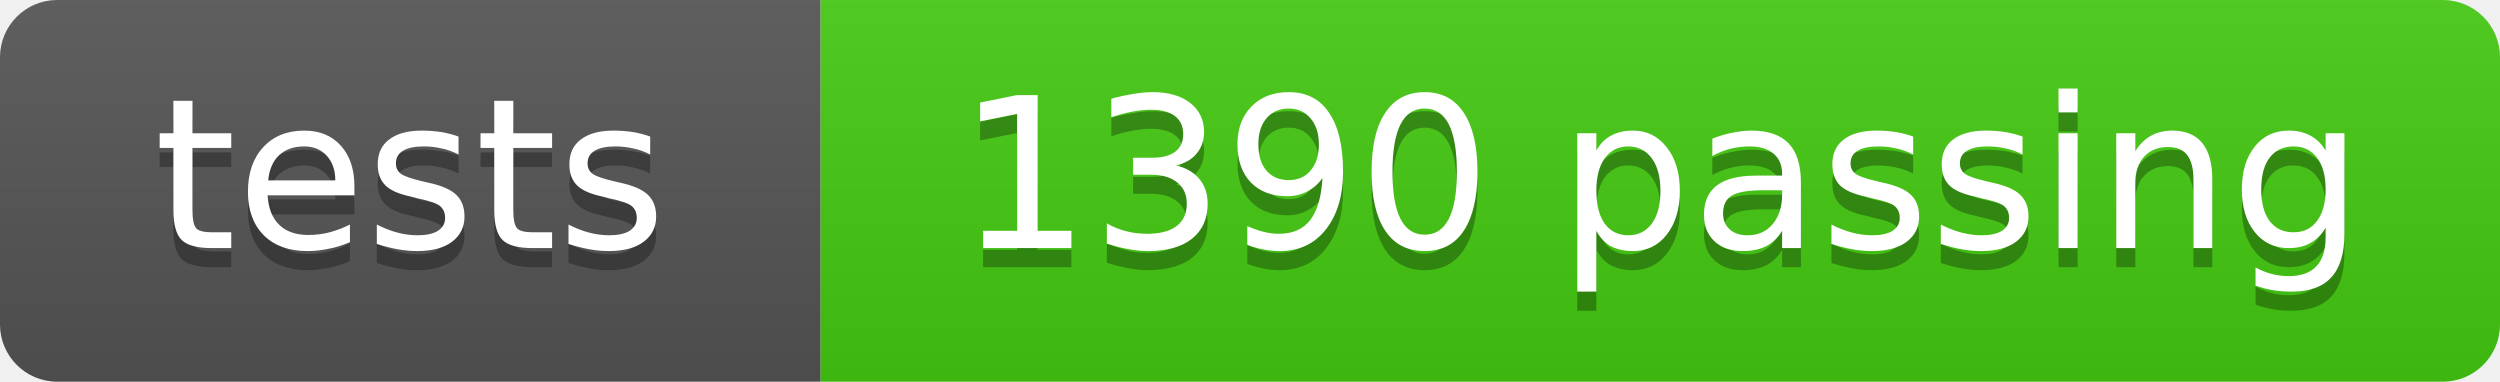
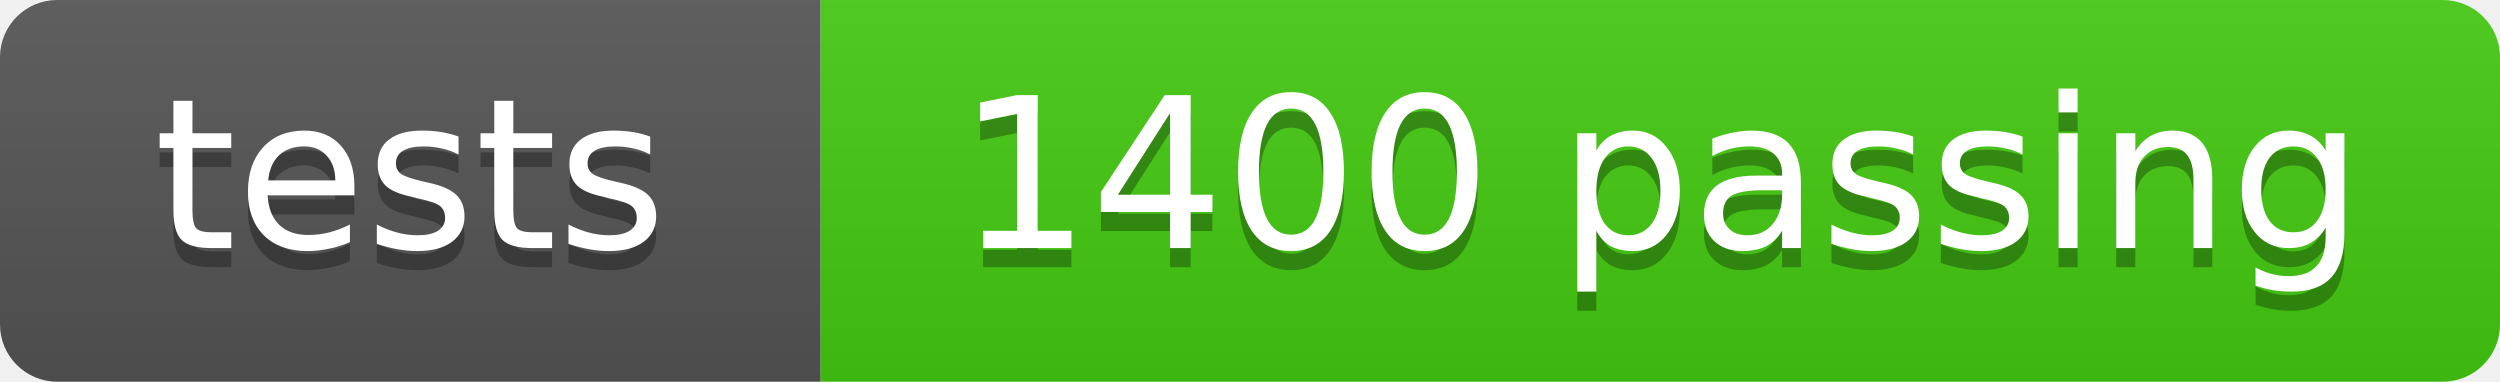
- <svg xmlns="http://www.w3.org/2000/svg" width="131" height="20" role="img" aria-label="tests: 1390 passing">
+ <svg xmlns="http://www.w3.org/2000/svg" width="131" height="20" role="img" aria-label="tests: 1400 passing">
  <linearGradient id="s" x2="0" y2="100%">
    <stop offset="0" stop-color="#bbb" stop-opacity=".1" />
    <stop offset="1" stop-opacity=".1" />
  </linearGradient>
  <clipPath id="r">
    <rect width="131" height="20" rx="3" fill="#fff" />
  </clipPath>
  <g clip-path="url(#r)">
    <rect width="43" height="20" fill="#555" />
    <rect x="43" width="88" height="20" fill="#4c1" />
    <rect width="131" height="20" fill="url(#s)" />
  </g>
  <g fill="#fff" text-anchor="middle" font-family="DejaVu Sans,Verdana,Geneva,sans-serif" font-size="11">
    <text x="21.5" y="14" fill="#010101" fill-opacity=".3">tests</text>
    <text x="21.5" y="13">tests</text>
-     <text x="87.0" y="14" fill="#010101" fill-opacity=".3">1390 passing</text>
-     <text x="87.0" y="13">1390 passing</text>
+     <text x="87.0" y="14" fill="#010101" fill-opacity=".3">1400 passing</text>
+     <text x="87.0" y="13">1400 passing</text>
  </g>
</svg>
